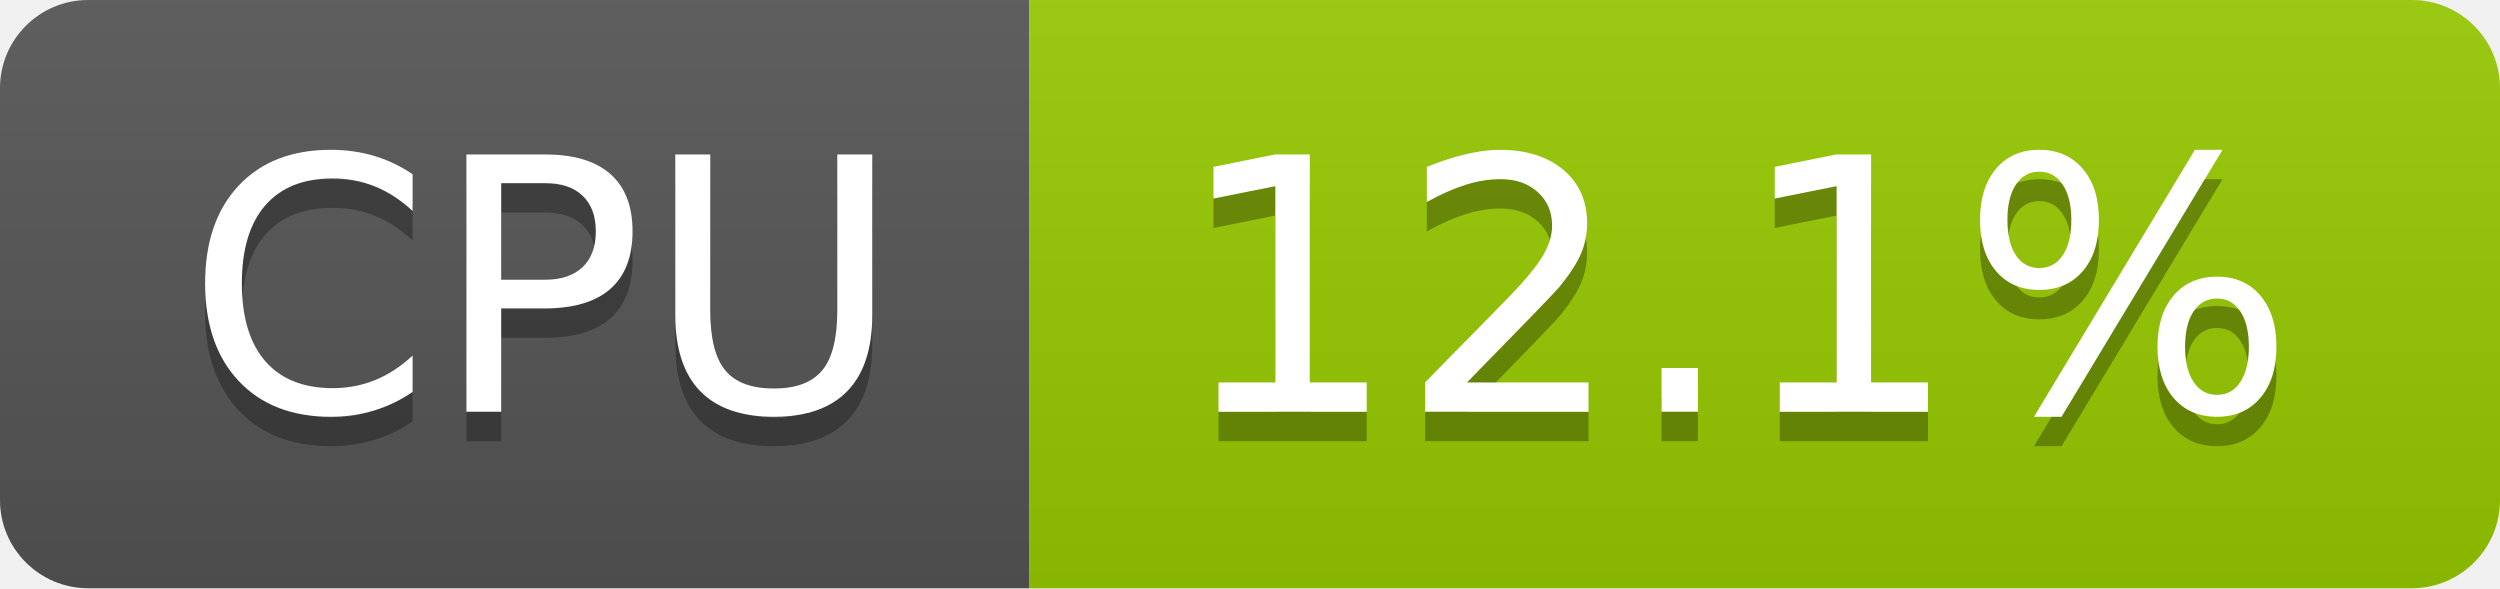
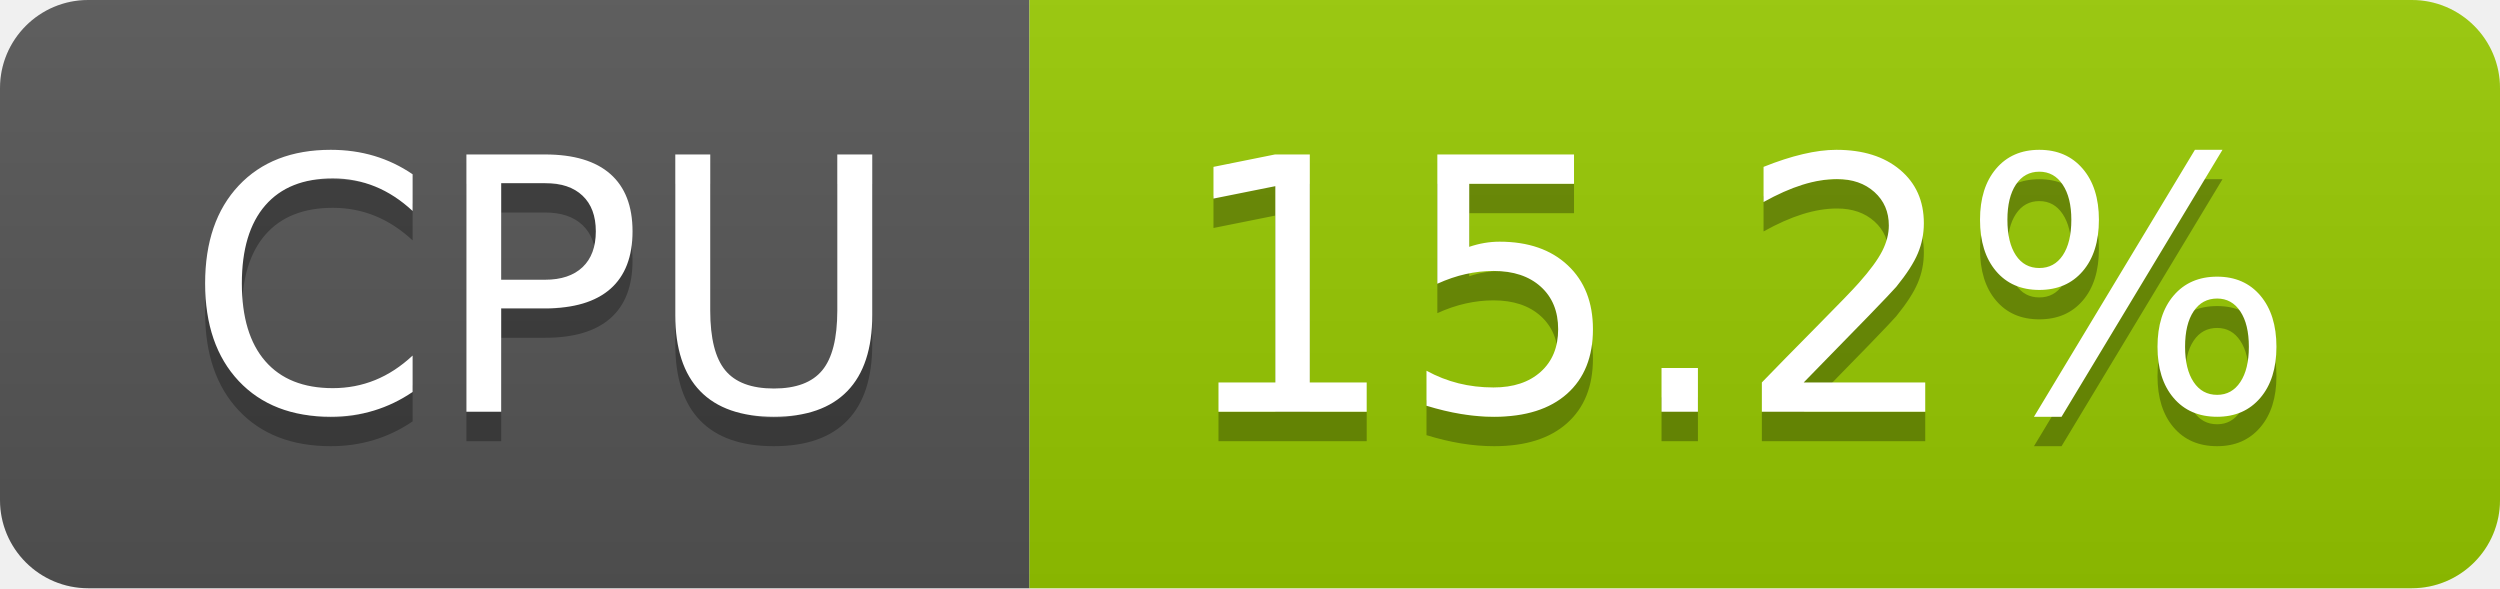
- <svg xmlns="http://www.w3.org/2000/svg" width="85" height="20" role="img" aria-label="CPU: 12.1%">
+ <svg xmlns="http://www.w3.org/2000/svg" width="85" height="20" role="img" aria-label="CPU: 15.2%">
  <linearGradient id="s" x2="0" y2="100%">
    <stop offset="0" stop-color="#bbb" stop-opacity=".1" />
    <stop offset="1" stop-opacity=".1" />
  </linearGradient>
  <clipPath id="r">
    <rect width="85" height="20" rx="3" fill="#fff" />
  </clipPath>
  <g clip-path="url(#r)">
    <rect width="35" height="20" fill="#555" />
    <rect x="35" width="50" height="20" fill="#97ca00" />
    <rect width="85" height="20" fill="url(#s)" />
  </g>
  <g fill="#fff" text-anchor="middle" font-family="Verdana,Geneva,DejaVu Sans,sans-serif" text-rendering="geometricPrecision" font-size="120">
    <text aria-hidden="true" x="185" y="150" fill="#010101" fill-opacity=".3" transform="scale(.1)" textLength="247">CPU</text>
    <text x="185" y="140" transform="scale(.1)" fill="#fff" textLength="247">CPU</text>
-     <text aria-hidden="true" x="590" y="150" fill="#010101" fill-opacity=".3" transform="scale(.1)" textLength="390">12.1%</text>
-     <text x="590" y="140" transform="scale(.1)" fill="#fff" textLength="390">12.1%</text>
+     <text aria-hidden="true" x="590" y="150" fill="#010101" fill-opacity=".3" transform="scale(.1)" textLength="390">15.2%</text>
+     <text x="590" y="140" transform="scale(.1)" fill="#fff" textLength="390">15.2%</text>
  </g>
</svg>
